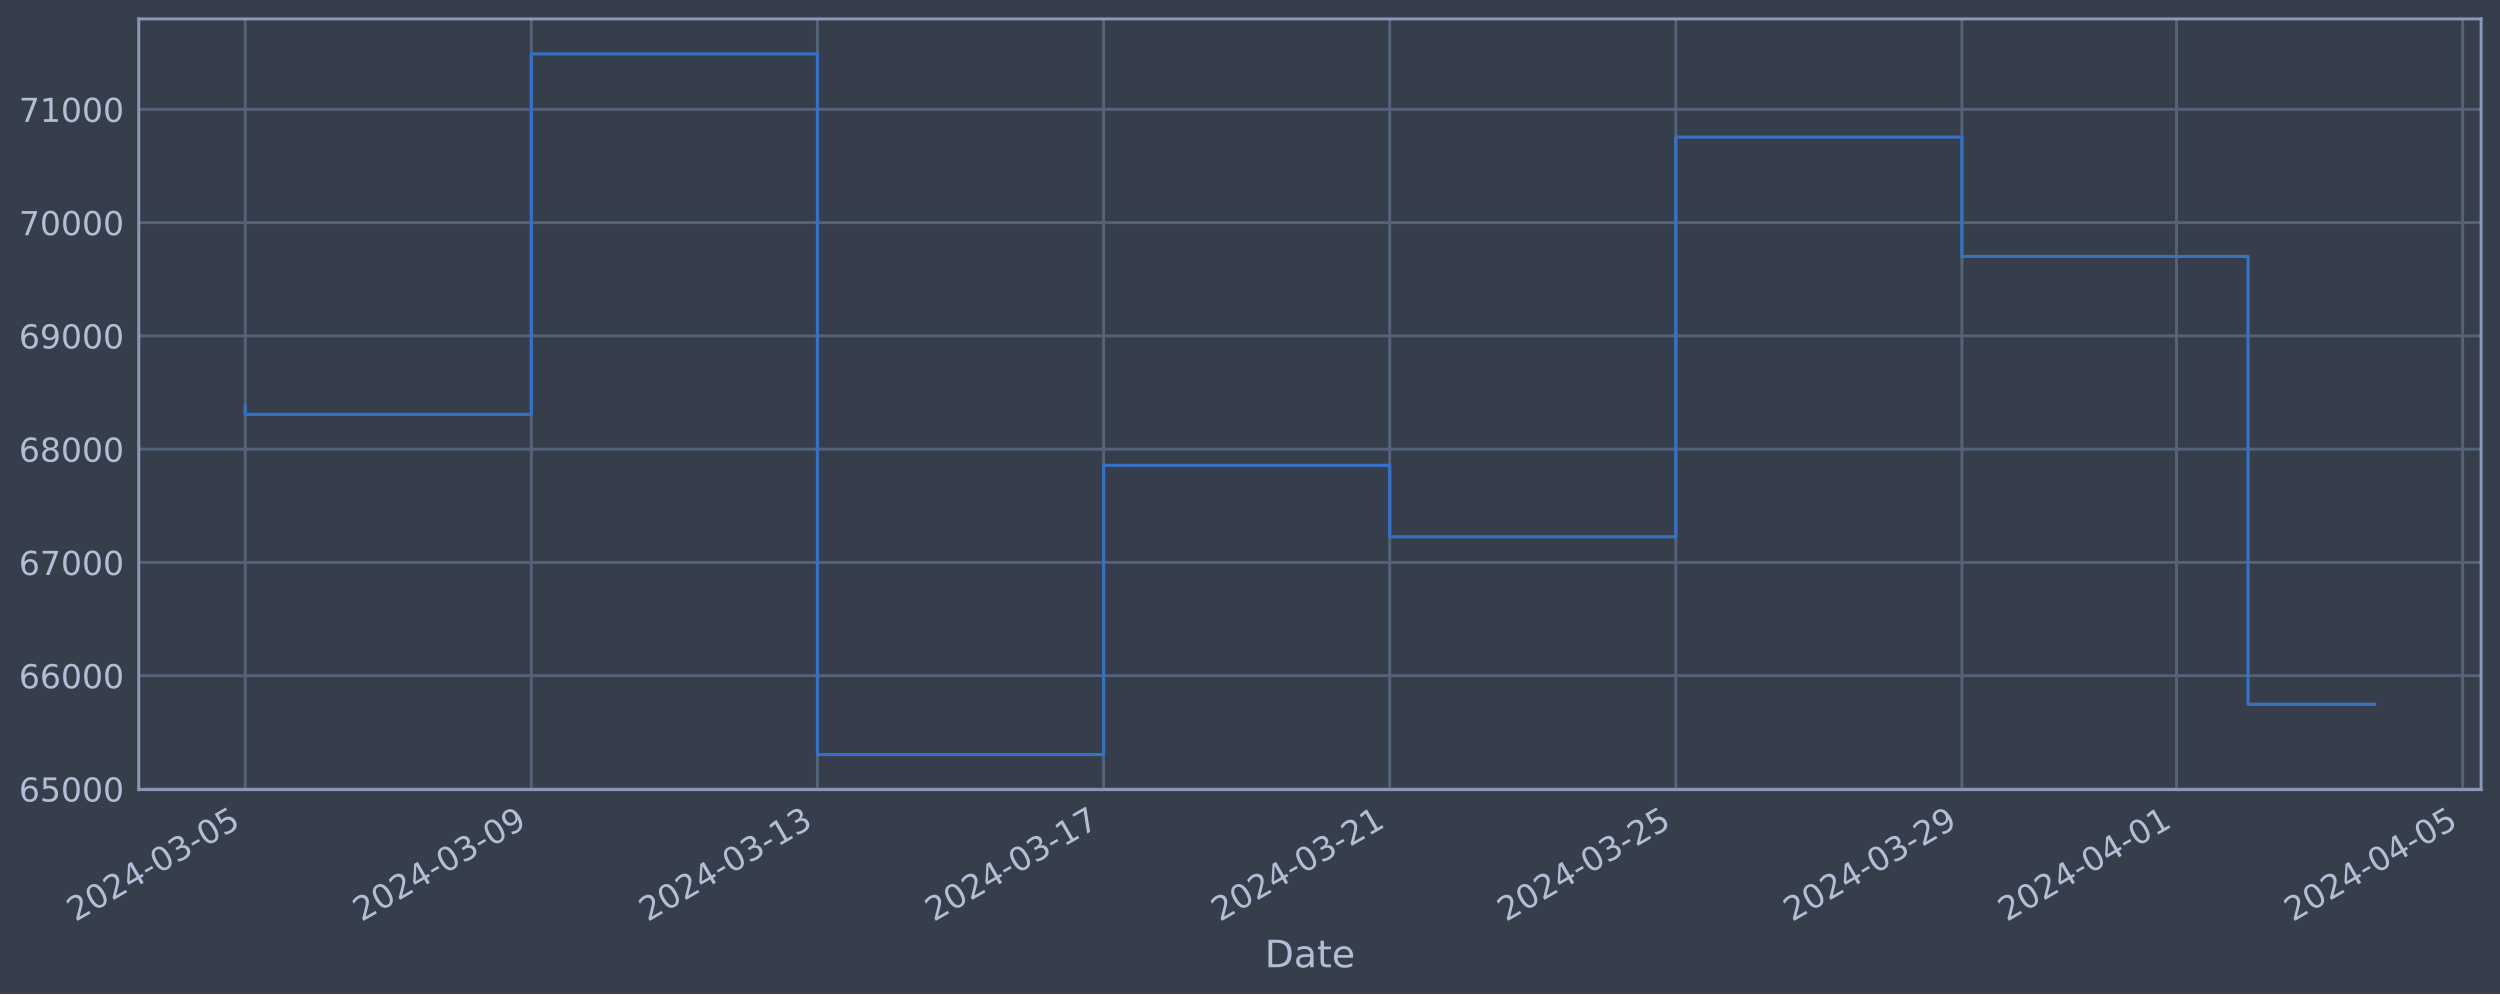
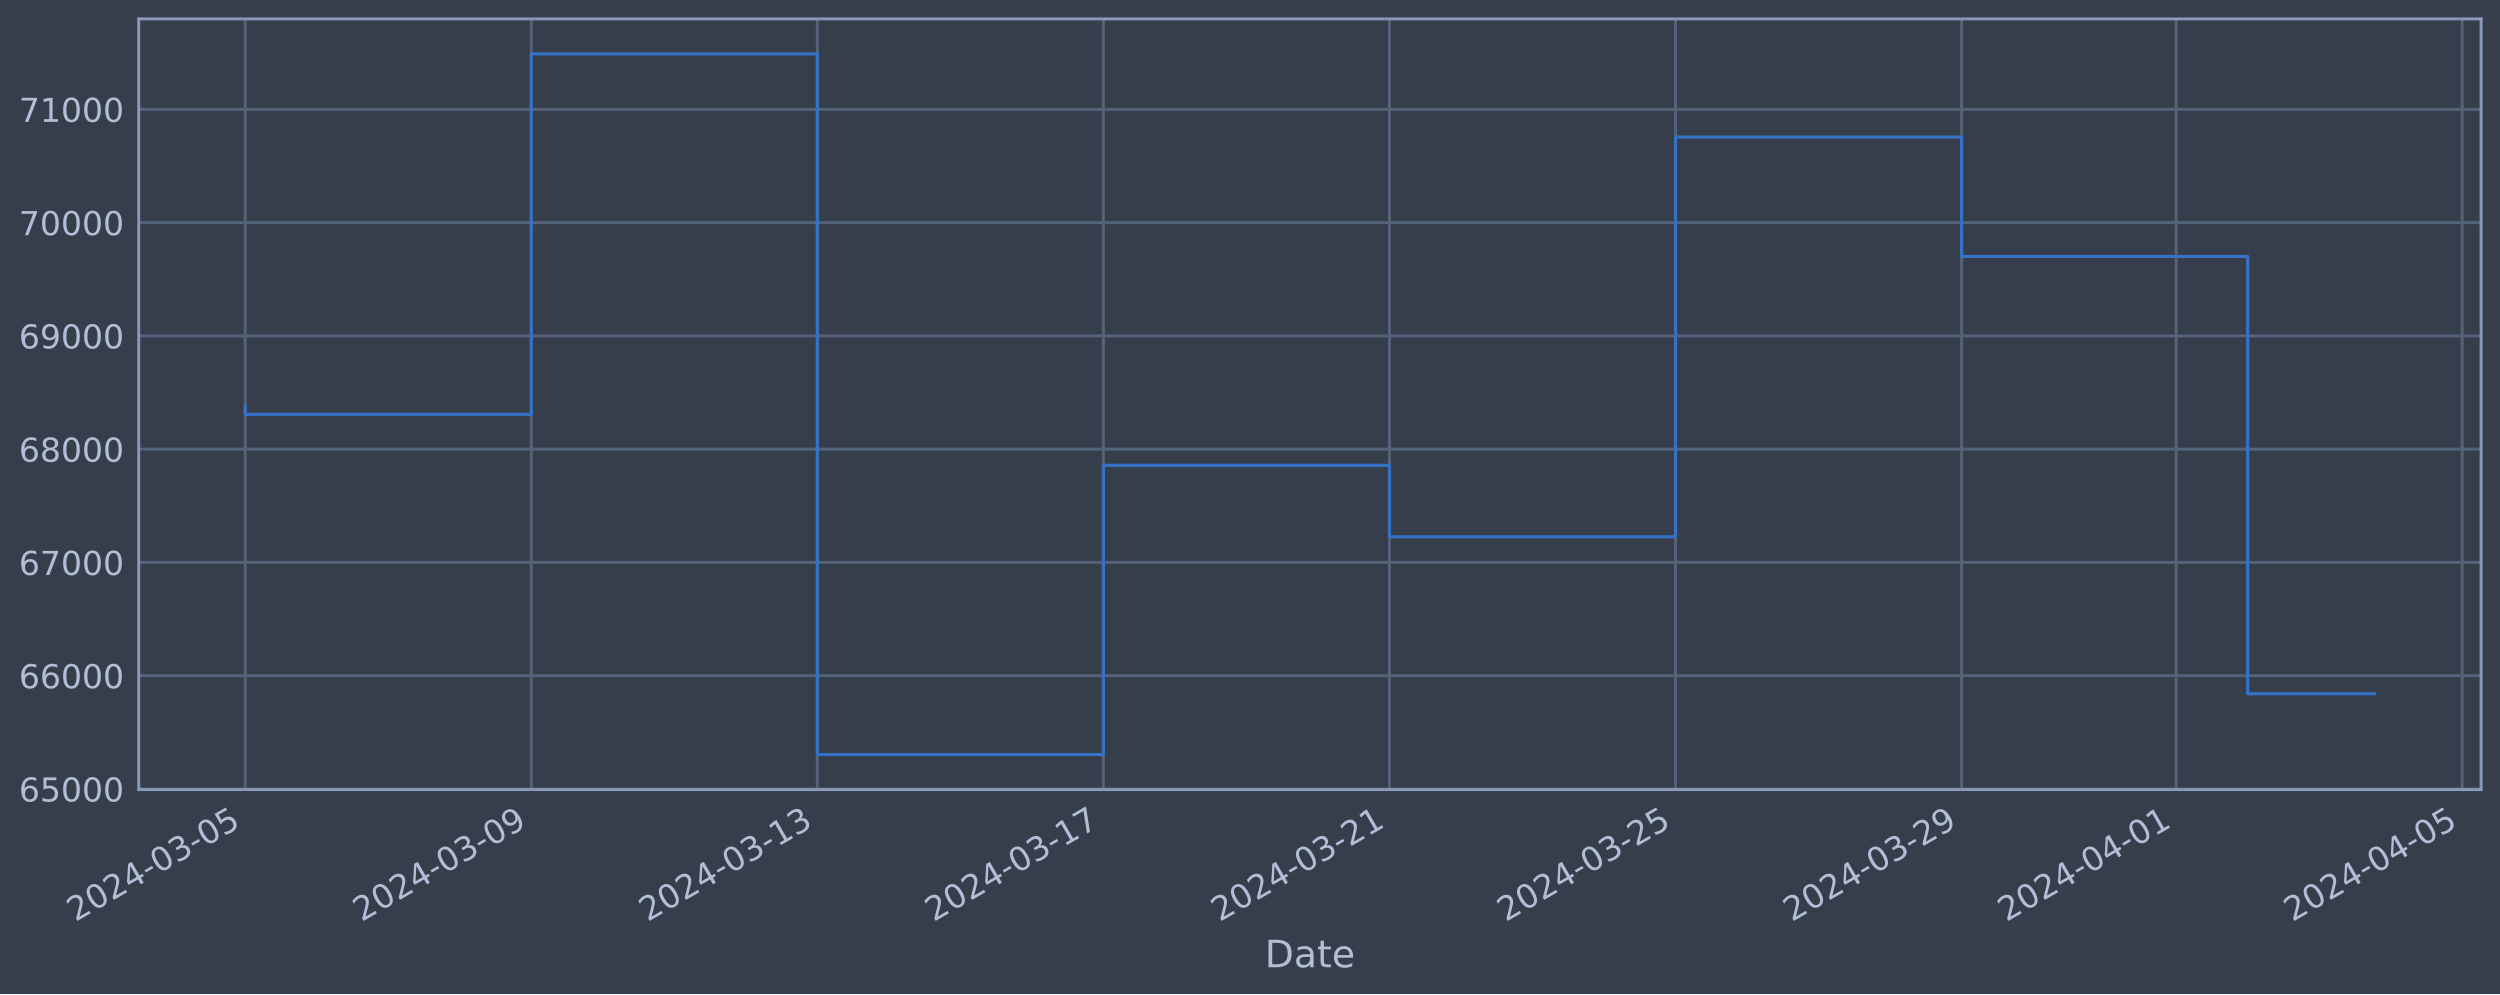
<svg xmlns="http://www.w3.org/2000/svg" xmlns:xlink="http://www.w3.org/1999/xlink" width="952.884pt" height="378.87pt" viewBox="0 0 952.884 378.87" version="1.1">
  <defs>
    <style type="text/css">*{stroke-linejoin: round; stroke-linecap: butt}</style>
  </defs>
  <g id="figure_1">
    <g id="patch_1">
      <path d="M 0 378.87  L 952.884 378.87  L 952.884 0  L 0 0  z " style="fill: #373e4b" />
    </g>
    <g id="axes_1">
      <g id="patch_2">
        <path d="M 52.884 300.96  L 945.684 300.96  L 945.684 7.2  L 52.884 7.2  z " style="fill: #373e4b" />
      </g>
      <g id="matplotlib.axis_1">
        <g id="xtick_1">
          <g id="line2d_1">
-             <path d="M 93.466 300.96  L 93.466 7.2  " clip-path="url(#p1e72642dfb)" style="fill: none; stroke: #546379; stroke-width: 1.12; stroke-linecap: square" />
+             <path d="M 93.466 300.96  L 93.466 7.2  " clip-path="url(#pfd9557c160)" style="fill: none; stroke: #546379; stroke-width: 1.12; stroke-linecap: square" />
          </g>
          <g id="line2d_2" />
          <g id="text_1">
            <g style="fill: #b1bed6" transform="translate(28.74006 351.4642) rotate(-30) scale(0.126 -0.126)">
              <defs>
                <path id="DejaVuSans-32" d="M 1228 531  L 3431 531  L 3431 0  L 469 0  L 469 531  Q 828 903 1448 1529  Q 2069 2156 2228 2338  Q 2531 2678 2651 2914  Q 2772 3150 2772 3378  Q 2772 3750 2511 3984  Q 2250 4219 1831 4219  Q 1534 4219 1204 4116  Q 875 4013 500 3803  L 500 4441  Q 881 4594 1212 4672  Q 1544 4750 1819 4750  Q 2544 4750 2975 4387  Q 3406 4025 3406 3419  Q 3406 3131 3298 2873  Q 3191 2616 2906 2266  Q 2828 2175 2409 1742  Q 1991 1309 1228 531  z " transform="scale(0.015625)" />
                <path id="DejaVuSans-30" d="M 2034 4250  Q 1547 4250 1301 3770  Q 1056 3291 1056 2328  Q 1056 1369 1301 889  Q 1547 409 2034 409  Q 2525 409 2770 889  Q 3016 1369 3016 2328  Q 3016 3291 2770 3770  Q 2525 4250 2034 4250  z M 2034 4750  Q 2819 4750 3233 4129  Q 3647 3509 3647 2328  Q 3647 1150 3233 529  Q 2819 -91 2034 -91  Q 1250 -91 836 529  Q 422 1150 422 2328  Q 422 3509 836 4129  Q 1250 4750 2034 4750  z " transform="scale(0.015625)" />
                <path id="DejaVuSans-34" d="M 2419 4116  L 825 1625  L 2419 1625  L 2419 4116  z M 2253 4666  L 3047 4666  L 3047 1625  L 3713 1625  L 3713 1100  L 3047 1100  L 3047 0  L 2419 0  L 2419 1100  L 313 1100  L 313 1709  L 2253 4666  z " transform="scale(0.015625)" />
                <path id="DejaVuSans-2d" d="M 313 2009  L 1997 2009  L 1997 1497  L 313 1497  L 313 2009  z " transform="scale(0.015625)" />
                <path id="DejaVuSans-33" d="M 2597 2516  Q 3050 2419 3304 2112  Q 3559 1806 3559 1356  Q 3559 666 3084 287  Q 2609 -91 1734 -91  Q 1441 -91 1130 -33  Q 819 25 488 141  L 488 750  Q 750 597 1062 519  Q 1375 441 1716 441  Q 2309 441 2620 675  Q 2931 909 2931 1356  Q 2931 1769 2642 2001  Q 2353 2234 1838 2234  L 1294 2234  L 1294 2753  L 1863 2753  Q 2328 2753 2575 2939  Q 2822 3125 2822 3475  Q 2822 3834 2567 4026  Q 2313 4219 1838 4219  Q 1578 4219 1281 4162  Q 984 4106 628 3988  L 628 4550  Q 988 4650 1302 4700  Q 1616 4750 1894 4750  Q 2613 4750 3031 4423  Q 3450 4097 3450 3541  Q 3450 3153 3228 2886  Q 3006 2619 2597 2516  z " transform="scale(0.015625)" />
                <path id="DejaVuSans-35" d="M 691 4666  L 3169 4666  L 3169 4134  L 1269 4134  L 1269 2991  Q 1406 3038 1543 3061  Q 1681 3084 1819 3084  Q 2600 3084 3056 2656  Q 3513 2228 3513 1497  Q 3513 744 3044 326  Q 2575 -91 1722 -91  Q 1428 -91 1123 -41  Q 819 9 494 109  L 494 744  Q 775 591 1075 516  Q 1375 441 1709 441  Q 2250 441 2565 725  Q 2881 1009 2881 1497  Q 2881 1984 2565 2268  Q 2250 2553 1709 2553  Q 1456 2553 1204 2497  Q 953 2441 691 2322  L 691 4666  z " transform="scale(0.015625)" />
              </defs>
              <use xlink:href="#DejaVuSans-32" />
              <use xlink:href="#DejaVuSans-30" x="63.623" />
              <use xlink:href="#DejaVuSans-32" x="127.246" />
              <use xlink:href="#DejaVuSans-34" x="190.869" />
              <use xlink:href="#DejaVuSans-2d" x="254.492" />
              <use xlink:href="#DejaVuSans-30" x="290.576" />
              <use xlink:href="#DejaVuSans-33" x="354.199" />
              <use xlink:href="#DejaVuSans-2d" x="417.822" />
              <use xlink:href="#DejaVuSans-30" x="453.906" />
              <use xlink:href="#DejaVuSans-35" x="517.529" />
            </g>
          </g>
        </g>
        <g id="xtick_2">
          <g id="line2d_3">
-             <path d="M 202.52 300.96  L 202.52 7.2  " clip-path="url(#p1e72642dfb)" style="fill: none; stroke: #546379; stroke-width: 1.12; stroke-linecap: square" />
+             <path d="M 202.499 300.96  L 202.499 7.2  " clip-path="url(#pfd9557c160)" style="fill: none; stroke: #546379; stroke-width: 1.12; stroke-linecap: square" />
          </g>
          <g id="line2d_4" />
          <g id="text_2">
-             <g style="fill: #b1bed6" transform="translate(137.7949 351.4642) rotate(-30) scale(0.126 -0.126)">
+             <g style="fill: #b1bed6" transform="translate(137.7733 351.4642) rotate(-30) scale(0.126 -0.126)">
              <defs>
                <path id="DejaVuSans-39" d="M 703 97  L 703 672  Q 941 559 1184 500  Q 1428 441 1663 441  Q 2288 441 2617 861  Q 2947 1281 2994 2138  Q 2813 1869 2534 1725  Q 2256 1581 1919 1581  Q 1219 1581 811 2004  Q 403 2428 403 3163  Q 403 3881 828 4315  Q 1253 4750 1959 4750  Q 2769 4750 3195 4129  Q 3622 3509 3622 2328  Q 3622 1225 3098 567  Q 2575 -91 1691 -91  Q 1453 -91 1209 -44  Q 966 3 703 97  z M 1959 2075  Q 2384 2075 2632 2365  Q 2881 2656 2881 3163  Q 2881 3666 2632 3958  Q 2384 4250 1959 4250  Q 1534 4250 1286 3958  Q 1038 3666 1038 3163  Q 1038 2656 1286 2365  Q 1534 2075 1959 2075  z " transform="scale(0.015625)" />
              </defs>
              <use xlink:href="#DejaVuSans-32" />
              <use xlink:href="#DejaVuSans-30" x="63.623" />
              <use xlink:href="#DejaVuSans-32" x="127.246" />
              <use xlink:href="#DejaVuSans-34" x="190.869" />
              <use xlink:href="#DejaVuSans-2d" x="254.492" />
              <use xlink:href="#DejaVuSans-30" x="290.576" />
              <use xlink:href="#DejaVuSans-33" x="354.199" />
              <use xlink:href="#DejaVuSans-2d" x="417.822" />
              <use xlink:href="#DejaVuSans-30" x="453.906" />
              <use xlink:href="#DejaVuSans-39" x="517.529" />
            </g>
          </g>
        </g>
        <g id="xtick_3">
          <g id="line2d_5">
-             <path d="M 311.575 300.96  L 311.575 7.2  " clip-path="url(#p1e72642dfb)" style="fill: none; stroke: #546379; stroke-width: 1.12; stroke-linecap: square" />
+             <path d="M 311.532 300.96  L 311.532 7.2  " clip-path="url(#pfd9557c160)" style="fill: none; stroke: #546379; stroke-width: 1.12; stroke-linecap: square" />
          </g>
          <g id="line2d_6" />
          <g id="text_3">
-             <g style="fill: #b1bed6" transform="translate(246.8497 351.4642) rotate(-30) scale(0.126 -0.126)">
+             <g style="fill: #b1bed6" transform="translate(246.8065 351.4642) rotate(-30) scale(0.126 -0.126)">
              <defs>
                <path id="DejaVuSans-31" d="M 794 531  L 1825 531  L 1825 4091  L 703 3866  L 703 4441  L 1819 4666  L 2450 4666  L 2450 531  L 3481 531  L 3481 0  L 794 0  L 794 531  z " transform="scale(0.015625)" />
              </defs>
              <use xlink:href="#DejaVuSans-32" />
              <use xlink:href="#DejaVuSans-30" x="63.623" />
              <use xlink:href="#DejaVuSans-32" x="127.246" />
              <use xlink:href="#DejaVuSans-34" x="190.869" />
              <use xlink:href="#DejaVuSans-2d" x="254.492" />
              <use xlink:href="#DejaVuSans-30" x="290.576" />
              <use xlink:href="#DejaVuSans-33" x="354.199" />
              <use xlink:href="#DejaVuSans-2d" x="417.822" />
              <use xlink:href="#DejaVuSans-31" x="453.906" />
              <use xlink:href="#DejaVuSans-33" x="517.529" />
            </g>
          </g>
        </g>
        <g id="xtick_4">
          <g id="line2d_7">
-             <path d="M 420.63 300.96  L 420.63 7.2  " clip-path="url(#p1e72642dfb)" style="fill: none; stroke: #546379; stroke-width: 1.12; stroke-linecap: square" />
+             <path d="M 420.565 300.96  L 420.565 7.2  " clip-path="url(#pfd9557c160)" style="fill: none; stroke: #546379; stroke-width: 1.12; stroke-linecap: square" />
          </g>
          <g id="line2d_8" />
          <g id="text_4">
-             <g style="fill: #b1bed6" transform="translate(355.9045 351.4642) rotate(-30) scale(0.126 -0.126)">
+             <g style="fill: #b1bed6" transform="translate(355.8398 351.4642) rotate(-30) scale(0.126 -0.126)">
              <defs>
                <path id="DejaVuSans-37" d="M 525 4666  L 3525 4666  L 3525 4397  L 1831 0  L 1172 0  L 2766 4134  L 525 4134  L 525 4666  z " transform="scale(0.015625)" />
              </defs>
              <use xlink:href="#DejaVuSans-32" />
              <use xlink:href="#DejaVuSans-30" x="63.623" />
              <use xlink:href="#DejaVuSans-32" x="127.246" />
              <use xlink:href="#DejaVuSans-34" x="190.869" />
              <use xlink:href="#DejaVuSans-2d" x="254.492" />
              <use xlink:href="#DejaVuSans-30" x="290.576" />
              <use xlink:href="#DejaVuSans-33" x="354.199" />
              <use xlink:href="#DejaVuSans-2d" x="417.822" />
              <use xlink:href="#DejaVuSans-31" x="453.906" />
              <use xlink:href="#DejaVuSans-37" x="517.529" />
            </g>
          </g>
        </g>
        <g id="xtick_5">
          <g id="line2d_9">
-             <path d="M 529.685 300.96  L 529.685 7.2  " clip-path="url(#p1e72642dfb)" style="fill: none; stroke: #546379; stroke-width: 1.12; stroke-linecap: square" />
+             <path d="M 529.599 300.96  L 529.599 7.2  " clip-path="url(#pfd9557c160)" style="fill: none; stroke: #546379; stroke-width: 1.12; stroke-linecap: square" />
          </g>
          <g id="line2d_10" />
          <g id="text_5">
-             <g style="fill: #b1bed6" transform="translate(464.9593 351.4642) rotate(-30) scale(0.126 -0.126)">
+             <g style="fill: #b1bed6" transform="translate(464.873 351.4642) rotate(-30) scale(0.126 -0.126)">
              <use xlink:href="#DejaVuSans-32" />
              <use xlink:href="#DejaVuSans-30" x="63.623" />
              <use xlink:href="#DejaVuSans-32" x="127.246" />
              <use xlink:href="#DejaVuSans-34" x="190.869" />
              <use xlink:href="#DejaVuSans-2d" x="254.492" />
              <use xlink:href="#DejaVuSans-30" x="290.576" />
              <use xlink:href="#DejaVuSans-33" x="354.199" />
              <use xlink:href="#DejaVuSans-2d" x="417.822" />
              <use xlink:href="#DejaVuSans-32" x="453.906" />
              <use xlink:href="#DejaVuSans-31" x="517.529" />
            </g>
          </g>
        </g>
        <g id="xtick_6">
          <g id="line2d_11">
-             <path d="M 638.74 300.96  L 638.74 7.2  " clip-path="url(#p1e72642dfb)" style="fill: none; stroke: #546379; stroke-width: 1.12; stroke-linecap: square" />
+             <path d="M 638.632 300.96  L 638.632 7.2  " clip-path="url(#pfd9557c160)" style="fill: none; stroke: #546379; stroke-width: 1.12; stroke-linecap: square" />
          </g>
          <g id="line2d_12" />
          <g id="text_6">
-             <g style="fill: #b1bed6" transform="translate(574.0141 351.4642) rotate(-30) scale(0.126 -0.126)">
+             <g style="fill: #b1bed6" transform="translate(573.9063 351.4642) rotate(-30) scale(0.126 -0.126)">
              <use xlink:href="#DejaVuSans-32" />
              <use xlink:href="#DejaVuSans-30" x="63.623" />
              <use xlink:href="#DejaVuSans-32" x="127.246" />
              <use xlink:href="#DejaVuSans-34" x="190.869" />
              <use xlink:href="#DejaVuSans-2d" x="254.492" />
              <use xlink:href="#DejaVuSans-30" x="290.576" />
              <use xlink:href="#DejaVuSans-33" x="354.199" />
              <use xlink:href="#DejaVuSans-2d" x="417.822" />
              <use xlink:href="#DejaVuSans-32" x="453.906" />
              <use xlink:href="#DejaVuSans-35" x="517.529" />
            </g>
          </g>
        </g>
        <g id="xtick_7">
          <g id="line2d_13">
-             <path d="M 747.794 300.96  L 747.794 7.2  " clip-path="url(#p1e72642dfb)" style="fill: none; stroke: #546379; stroke-width: 1.12; stroke-linecap: square" />
+             <path d="M 747.665 300.96  L 747.665 7.2  " clip-path="url(#pfd9557c160)" style="fill: none; stroke: #546379; stroke-width: 1.12; stroke-linecap: square" />
          </g>
          <g id="line2d_14" />
          <g id="text_7">
-             <g style="fill: #b1bed6" transform="translate(683.069 351.4642) rotate(-30) scale(0.126 -0.126)">
+             <g style="fill: #b1bed6" transform="translate(682.9395 351.4642) rotate(-30) scale(0.126 -0.126)">
              <use xlink:href="#DejaVuSans-32" />
              <use xlink:href="#DejaVuSans-30" x="63.623" />
              <use xlink:href="#DejaVuSans-32" x="127.246" />
              <use xlink:href="#DejaVuSans-34" x="190.869" />
              <use xlink:href="#DejaVuSans-2d" x="254.492" />
              <use xlink:href="#DejaVuSans-30" x="290.576" />
              <use xlink:href="#DejaVuSans-33" x="354.199" />
              <use xlink:href="#DejaVuSans-2d" x="417.822" />
              <use xlink:href="#DejaVuSans-32" x="453.906" />
              <use xlink:href="#DejaVuSans-39" x="517.529" />
            </g>
          </g>
        </g>
        <g id="xtick_8">
          <g id="line2d_15">
-             <path d="M 829.586 300.96  L 829.586 7.2  " clip-path="url(#p1e72642dfb)" style="fill: none; stroke: #546379; stroke-width: 1.12; stroke-linecap: square" />
+             <path d="M 829.44 300.96  L 829.44 7.2  " clip-path="url(#pfd9557c160)" style="fill: none; stroke: #546379; stroke-width: 1.12; stroke-linecap: square" />
          </g>
          <g id="line2d_16" />
          <g id="text_8">
-             <g style="fill: #b1bed6" transform="translate(764.8601 351.4642) rotate(-30) scale(0.126 -0.126)">
+             <g style="fill: #b1bed6" transform="translate(764.7144 351.4642) rotate(-30) scale(0.126 -0.126)">
              <use xlink:href="#DejaVuSans-32" />
              <use xlink:href="#DejaVuSans-30" x="63.623" />
              <use xlink:href="#DejaVuSans-32" x="127.246" />
              <use xlink:href="#DejaVuSans-34" x="190.869" />
              <use xlink:href="#DejaVuSans-2d" x="254.492" />
              <use xlink:href="#DejaVuSans-30" x="290.576" />
              <use xlink:href="#DejaVuSans-34" x="354.199" />
              <use xlink:href="#DejaVuSans-2d" x="417.822" />
              <use xlink:href="#DejaVuSans-30" x="453.906" />
              <use xlink:href="#DejaVuSans-31" x="517.529" />
            </g>
          </g>
        </g>
        <g id="xtick_9">
          <g id="line2d_17">
-             <path d="M 938.64 300.96  L 938.64 7.2  " clip-path="url(#p1e72642dfb)" style="fill: none; stroke: #546379; stroke-width: 1.12; stroke-linecap: square" />
+             <path d="M 938.473 300.96  L 938.473 7.2  " clip-path="url(#pfd9557c160)" style="fill: none; stroke: #546379; stroke-width: 1.12; stroke-linecap: square" />
          </g>
          <g id="line2d_18" />
          <g id="text_9">
-             <g style="fill: #b1bed6" transform="translate(873.9149 351.4642) rotate(-30) scale(0.126 -0.126)">
+             <g style="fill: #b1bed6" transform="translate(873.7477 351.4642) rotate(-30) scale(0.126 -0.126)">
              <use xlink:href="#DejaVuSans-32" />
              <use xlink:href="#DejaVuSans-30" x="63.623" />
              <use xlink:href="#DejaVuSans-32" x="127.246" />
              <use xlink:href="#DejaVuSans-34" x="190.869" />
              <use xlink:href="#DejaVuSans-2d" x="254.492" />
              <use xlink:href="#DejaVuSans-30" x="290.576" />
              <use xlink:href="#DejaVuSans-34" x="354.199" />
              <use xlink:href="#DejaVuSans-2d" x="417.822" />
              <use xlink:href="#DejaVuSans-30" x="453.906" />
              <use xlink:href="#DejaVuSans-35" x="517.529" />
            </g>
          </g>
        </g>
        <g id="text_10">
          <g style="fill: #b1bed6" transform="translate(482.0746 368.6753) scale(0.144 -0.144)">
            <defs>
              <path id="DejaVuSans-44" d="M 1259 4147  L 1259 519  L 2022 519  Q 2988 519 3436 956  Q 3884 1394 3884 2338  Q 3884 3275 3436 3711  Q 2988 4147 2022 4147  L 1259 4147  z M 628 4666  L 1925 4666  Q 3281 4666 3915 4102  Q 4550 3538 4550 2338  Q 4550 1131 3912 565  Q 3275 0 1925 0  L 628 0  L 628 4666  z " transform="scale(0.015625)" />
              <path id="DejaVuSans-61" d="M 2194 1759  Q 1497 1759 1228 1600  Q 959 1441 959 1056  Q 959 750 1161 570  Q 1363 391 1709 391  Q 2188 391 2477 730  Q 2766 1069 2766 1631  L 2766 1759  L 2194 1759  z M 3341 1997  L 3341 0  L 2766 0  L 2766 531  Q 2569 213 2275 61  Q 1981 -91 1556 -91  Q 1019 -91 701 211  Q 384 513 384 1019  Q 384 1609 779 1909  Q 1175 2209 1959 2209  L 2766 2209  L 2766 2266  Q 2766 2663 2505 2880  Q 2244 3097 1772 3097  Q 1472 3097 1187 3025  Q 903 2953 641 2809  L 641 3341  Q 956 3463 1253 3523  Q 1550 3584 1831 3584  Q 2591 3584 2966 3190  Q 3341 2797 3341 1997  z " transform="scale(0.015625)" />
              <path id="DejaVuSans-74" d="M 1172 4494  L 1172 3500  L 2356 3500  L 2356 3053  L 1172 3053  L 1172 1153  Q 1172 725 1289 603  Q 1406 481 1766 481  L 2356 481  L 2356 0  L 1766 0  Q 1100 0 847 248  Q 594 497 594 1153  L 594 3053  L 172 3053  L 172 3500  L 594 3500  L 594 4494  L 1172 4494  z " transform="scale(0.015625)" />
              <path id="DejaVuSans-65" d="M 3597 1894  L 3597 1613  L 953 1613  Q 991 1019 1311 708  Q 1631 397 2203 397  Q 2534 397 2845 478  Q 3156 559 3463 722  L 3463 178  Q 3153 47 2828 -22  Q 2503 -91 2169 -91  Q 1331 -91 842 396  Q 353 884 353 1716  Q 353 2575 817 3079  Q 1281 3584 2069 3584  Q 2775 3584 3186 3129  Q 3597 2675 3597 1894  z M 3022 2063  Q 3016 2534 2758 2815  Q 2500 3097 2075 3097  Q 1594 3097 1305 2825  Q 1016 2553 972 2059  L 3022 2063  z " transform="scale(0.015625)" />
            </defs>
            <use xlink:href="#DejaVuSans-44" />
            <use xlink:href="#DejaVuSans-61" x="77.002" />
            <use xlink:href="#DejaVuSans-74" x="138.281" />
            <use xlink:href="#DejaVuSans-65" x="177.49" />
          </g>
        </g>
      </g>
      <g id="matplotlib.axis_2">
        <g id="ytick_1">
          <g id="line2d_19">
-             <path d="M 52.884 300.718  L 945.684 300.718  " clip-path="url(#p1e72642dfb)" style="fill: none; stroke: #546379; stroke-width: 1.12; stroke-linecap: square" />
+             <path d="M 52.884 300.718  L 945.684 300.718  " clip-path="url(#pfd9557c160)" style="fill: none; stroke: #546379; stroke-width: 1.12; stroke-linecap: square" />
          </g>
          <g id="line2d_20" />
          <g id="text_11">
            <g style="fill: #b1bed6" transform="translate(7.2 305.5049) scale(0.126 -0.126)">
              <defs>
                <path id="DejaVuSans-36" d="M 2113 2584  Q 1688 2584 1439 2293  Q 1191 2003 1191 1497  Q 1191 994 1439 701  Q 1688 409 2113 409  Q 2538 409 2786 701  Q 3034 994 3034 1497  Q 3034 2003 2786 2293  Q 2538 2584 2113 2584  z M 3366 4563  L 3366 3988  Q 3128 4100 2886 4159  Q 2644 4219 2406 4219  Q 1781 4219 1451 3797  Q 1122 3375 1075 2522  Q 1259 2794 1537 2939  Q 1816 3084 2150 3084  Q 2853 3084 3261 2657  Q 3669 2231 3669 1497  Q 3669 778 3244 343  Q 2819 -91 2113 -91  Q 1303 -91 875 529  Q 447 1150 447 2328  Q 447 3434 972 4092  Q 1497 4750 2381 4750  Q 2619 4750 2861 4703  Q 3103 4656 3366 4563  z " transform="scale(0.015625)" />
              </defs>
              <use xlink:href="#DejaVuSans-36" />
              <use xlink:href="#DejaVuSans-35" x="63.623" />
              <use xlink:href="#DejaVuSans-30" x="127.246" />
              <use xlink:href="#DejaVuSans-30" x="190.869" />
              <use xlink:href="#DejaVuSans-30" x="254.492" />
            </g>
          </g>
        </g>
        <g id="ytick_2">
          <g id="line2d_21">
-             <path d="M 52.884 257.544  L 945.684 257.544  " clip-path="url(#p1e72642dfb)" style="fill: none; stroke: #546379; stroke-width: 1.12; stroke-linecap: square" />
+             <path d="M 52.884 257.544  L 945.684 257.544  " clip-path="url(#pfd9557c160)" style="fill: none; stroke: #546379; stroke-width: 1.12; stroke-linecap: square" />
          </g>
          <g id="line2d_22" />
          <g id="text_12">
            <g style="fill: #b1bed6" transform="translate(7.2 262.331) scale(0.126 -0.126)">
              <use xlink:href="#DejaVuSans-36" />
              <use xlink:href="#DejaVuSans-36" x="63.623" />
              <use xlink:href="#DejaVuSans-30" x="127.246" />
              <use xlink:href="#DejaVuSans-30" x="190.869" />
              <use xlink:href="#DejaVuSans-30" x="254.492" />
            </g>
          </g>
        </g>
        <g id="ytick_3">
          <g id="line2d_23">
-             <path d="M 52.884 214.37  L 945.684 214.37  " clip-path="url(#p1e72642dfb)" style="fill: none; stroke: #546379; stroke-width: 1.12; stroke-linecap: square" />
+             <path d="M 52.884 214.37  L 945.684 214.37  " clip-path="url(#pfd9557c160)" style="fill: none; stroke: #546379; stroke-width: 1.12; stroke-linecap: square" />
          </g>
          <g id="line2d_24" />
          <g id="text_13">
            <g style="fill: #b1bed6" transform="translate(7.2 219.157) scale(0.126 -0.126)">
              <use xlink:href="#DejaVuSans-36" />
              <use xlink:href="#DejaVuSans-37" x="63.623" />
              <use xlink:href="#DejaVuSans-30" x="127.246" />
              <use xlink:href="#DejaVuSans-30" x="190.869" />
              <use xlink:href="#DejaVuSans-30" x="254.492" />
            </g>
          </g>
        </g>
        <g id="ytick_4">
          <g id="line2d_25">
-             <path d="M 52.884 171.196  L 945.684 171.196  " clip-path="url(#p1e72642dfb)" style="fill: none; stroke: #546379; stroke-width: 1.12; stroke-linecap: square" />
+             <path d="M 52.884 171.196  L 945.684 171.196  " clip-path="url(#pfd9557c160)" style="fill: none; stroke: #546379; stroke-width: 1.12; stroke-linecap: square" />
          </g>
          <g id="line2d_26" />
          <g id="text_14">
            <g style="fill: #b1bed6" transform="translate(7.2 175.9831) scale(0.126 -0.126)">
              <defs>
                <path id="DejaVuSans-38" d="M 2034 2216  Q 1584 2216 1326 1975  Q 1069 1734 1069 1313  Q 1069 891 1326 650  Q 1584 409 2034 409  Q 2484 409 2743 651  Q 3003 894 3003 1313  Q 3003 1734 2745 1975  Q 2488 2216 2034 2216  z M 1403 2484  Q 997 2584 770 2862  Q 544 3141 544 3541  Q 544 4100 942 4425  Q 1341 4750 2034 4750  Q 2731 4750 3128 4425  Q 3525 4100 3525 3541  Q 3525 3141 3298 2862  Q 3072 2584 2669 2484  Q 3125 2378 3379 2068  Q 3634 1759 3634 1313  Q 3634 634 3220 271  Q 2806 -91 2034 -91  Q 1263 -91 848 271  Q 434 634 434 1313  Q 434 1759 690 2068  Q 947 2378 1403 2484  z M 1172 3481  Q 1172 3119 1398 2916  Q 1625 2713 2034 2713  Q 2441 2713 2670 2916  Q 2900 3119 2900 3481  Q 2900 3844 2670 4047  Q 2441 4250 2034 4250  Q 1625 4250 1398 4047  Q 1172 3844 1172 3481  z " transform="scale(0.015625)" />
              </defs>
              <use xlink:href="#DejaVuSans-36" />
              <use xlink:href="#DejaVuSans-38" x="63.623" />
              <use xlink:href="#DejaVuSans-30" x="127.246" />
              <use xlink:href="#DejaVuSans-30" x="190.869" />
              <use xlink:href="#DejaVuSans-30" x="254.492" />
            </g>
          </g>
        </g>
        <g id="ytick_5">
          <g id="line2d_27">
-             <path d="M 52.884 128.022  L 945.684 128.022  " clip-path="url(#p1e72642dfb)" style="fill: none; stroke: #546379; stroke-width: 1.12; stroke-linecap: square" />
+             <path d="M 52.884 128.022  L 945.684 128.022  " clip-path="url(#pfd9557c160)" style="fill: none; stroke: #546379; stroke-width: 1.12; stroke-linecap: square" />
          </g>
          <g id="line2d_28" />
          <g id="text_15">
            <g style="fill: #b1bed6" transform="translate(7.2 132.8092) scale(0.126 -0.126)">
              <use xlink:href="#DejaVuSans-36" />
              <use xlink:href="#DejaVuSans-39" x="63.623" />
              <use xlink:href="#DejaVuSans-30" x="127.246" />
              <use xlink:href="#DejaVuSans-30" x="190.869" />
              <use xlink:href="#DejaVuSans-30" x="254.492" />
            </g>
          </g>
        </g>
        <g id="ytick_6">
          <g id="line2d_29">
-             <path d="M 52.884 84.848  L 945.684 84.848  " clip-path="url(#p1e72642dfb)" style="fill: none; stroke: #546379; stroke-width: 1.12; stroke-linecap: square" />
+             <path d="M 52.884 84.848  L 945.684 84.848  " clip-path="url(#pfd9557c160)" style="fill: none; stroke: #546379; stroke-width: 1.12; stroke-linecap: square" />
          </g>
          <g id="line2d_30" />
          <g id="text_16">
            <g style="fill: #b1bed6" transform="translate(7.2 89.63523) scale(0.126 -0.126)">
              <use xlink:href="#DejaVuSans-37" />
              <use xlink:href="#DejaVuSans-30" x="63.623" />
              <use xlink:href="#DejaVuSans-30" x="127.246" />
              <use xlink:href="#DejaVuSans-30" x="190.869" />
              <use xlink:href="#DejaVuSans-30" x="254.492" />
            </g>
          </g>
        </g>
        <g id="ytick_7">
          <g id="line2d_31">
-             <path d="M 52.884 41.674  L 945.684 41.674  " clip-path="url(#p1e72642dfb)" style="fill: none; stroke: #546379; stroke-width: 1.12; stroke-linecap: square" />
+             <path d="M 52.884 41.674  L 945.684 41.674  " clip-path="url(#pfd9557c160)" style="fill: none; stroke: #546379; stroke-width: 1.12; stroke-linecap: square" />
          </g>
          <g id="line2d_32" />
          <g id="text_17">
            <g style="fill: #b1bed6" transform="translate(7.2 46.4613) scale(0.126 -0.126)">
              <use xlink:href="#DejaVuSans-37" />
              <use xlink:href="#DejaVuSans-31" x="63.623" />
              <use xlink:href="#DejaVuSans-30" x="127.246" />
              <use xlink:href="#DejaVuSans-30" x="190.869" />
              <use xlink:href="#DejaVuSans-30" x="254.492" />
            </g>
          </g>
        </g>
      </g>
      <g id="line2d_33">
-         <path d="M 93.466 154.891  L 93.466 157.946  L 202.52 157.946  L 202.52 20.553  L 311.575 20.553  L 311.575 287.607  L 420.63 287.607  L 420.63 177.362  L 529.685 177.362  L 529.685 204.598  L 638.74 204.598  L 638.74 52.265  L 747.794 52.265  L 747.794 97.744  L 856.849 97.744  L 856.849 268.433  L 905.102 268.433  " clip-path="url(#p1e72642dfb)" style="fill: none; stroke: #3572c6; stroke-width: 1.2; stroke-linecap: square" />
+         <path d="M 93.466 154.891  L 93.466 157.946  L 202.499 157.946  L 202.499 20.553  L 311.532 20.553  L 311.532 287.607  L 420.565 287.607  L 420.565 177.362  L 529.599 177.362  L 529.599 204.598  L 638.632 204.598  L 638.632 52.265  L 747.665 52.265  L 747.665 97.744  L 856.698 97.744  L 856.698 264.425  L 905.102 264.425  " clip-path="url(#pfd9557c160)" style="fill: none; stroke: #3572c6; stroke-width: 1.2; stroke-linecap: square" />
      </g>
      <g id="patch_3">
        <path d="M 52.884 300.96  L 52.884 7.2  " style="fill: none; stroke: #899ab8; stroke-width: 1.12; stroke-linejoin: miter; stroke-linecap: square" />
      </g>
      <g id="patch_4">
        <path d="M 945.684 300.96  L 945.684 7.2  " style="fill: none; stroke: #899ab8; stroke-width: 1.12; stroke-linejoin: miter; stroke-linecap: square" />
      </g>
      <g id="patch_5">
        <path d="M 52.884 300.96  L 945.684 300.96  " style="fill: none; stroke: #899ab8; stroke-width: 1.12; stroke-linejoin: miter; stroke-linecap: square" />
      </g>
      <g id="patch_6">
        <path d="M 52.884 7.2  L 945.684 7.2  " style="fill: none; stroke: #899ab8; stroke-width: 1.12; stroke-linejoin: miter; stroke-linecap: square" />
      </g>
    </g>
  </g>
  <defs>
-     <clipPath id="p1e72642dfb">
+     <clipPath id="pfd9557c160">
      <rect x="52.884" y="7.2" width="892.8" height="293.76" />
    </clipPath>
  </defs>
</svg>
